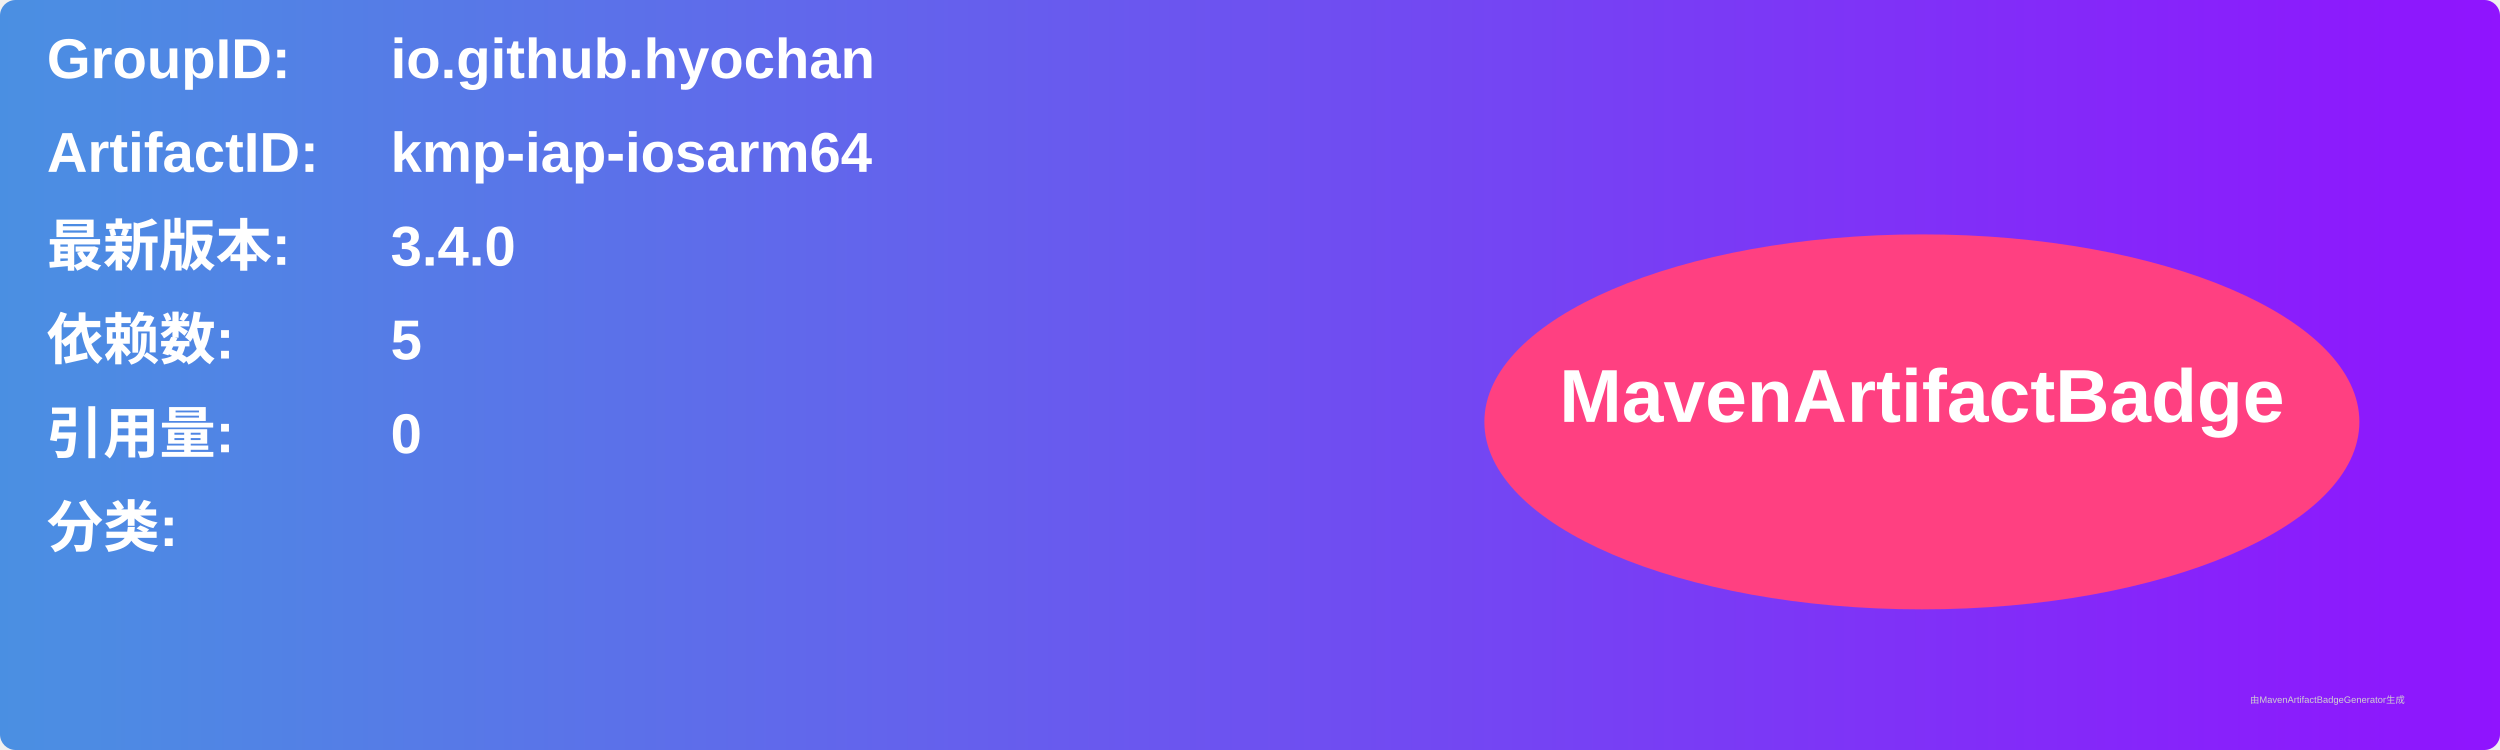
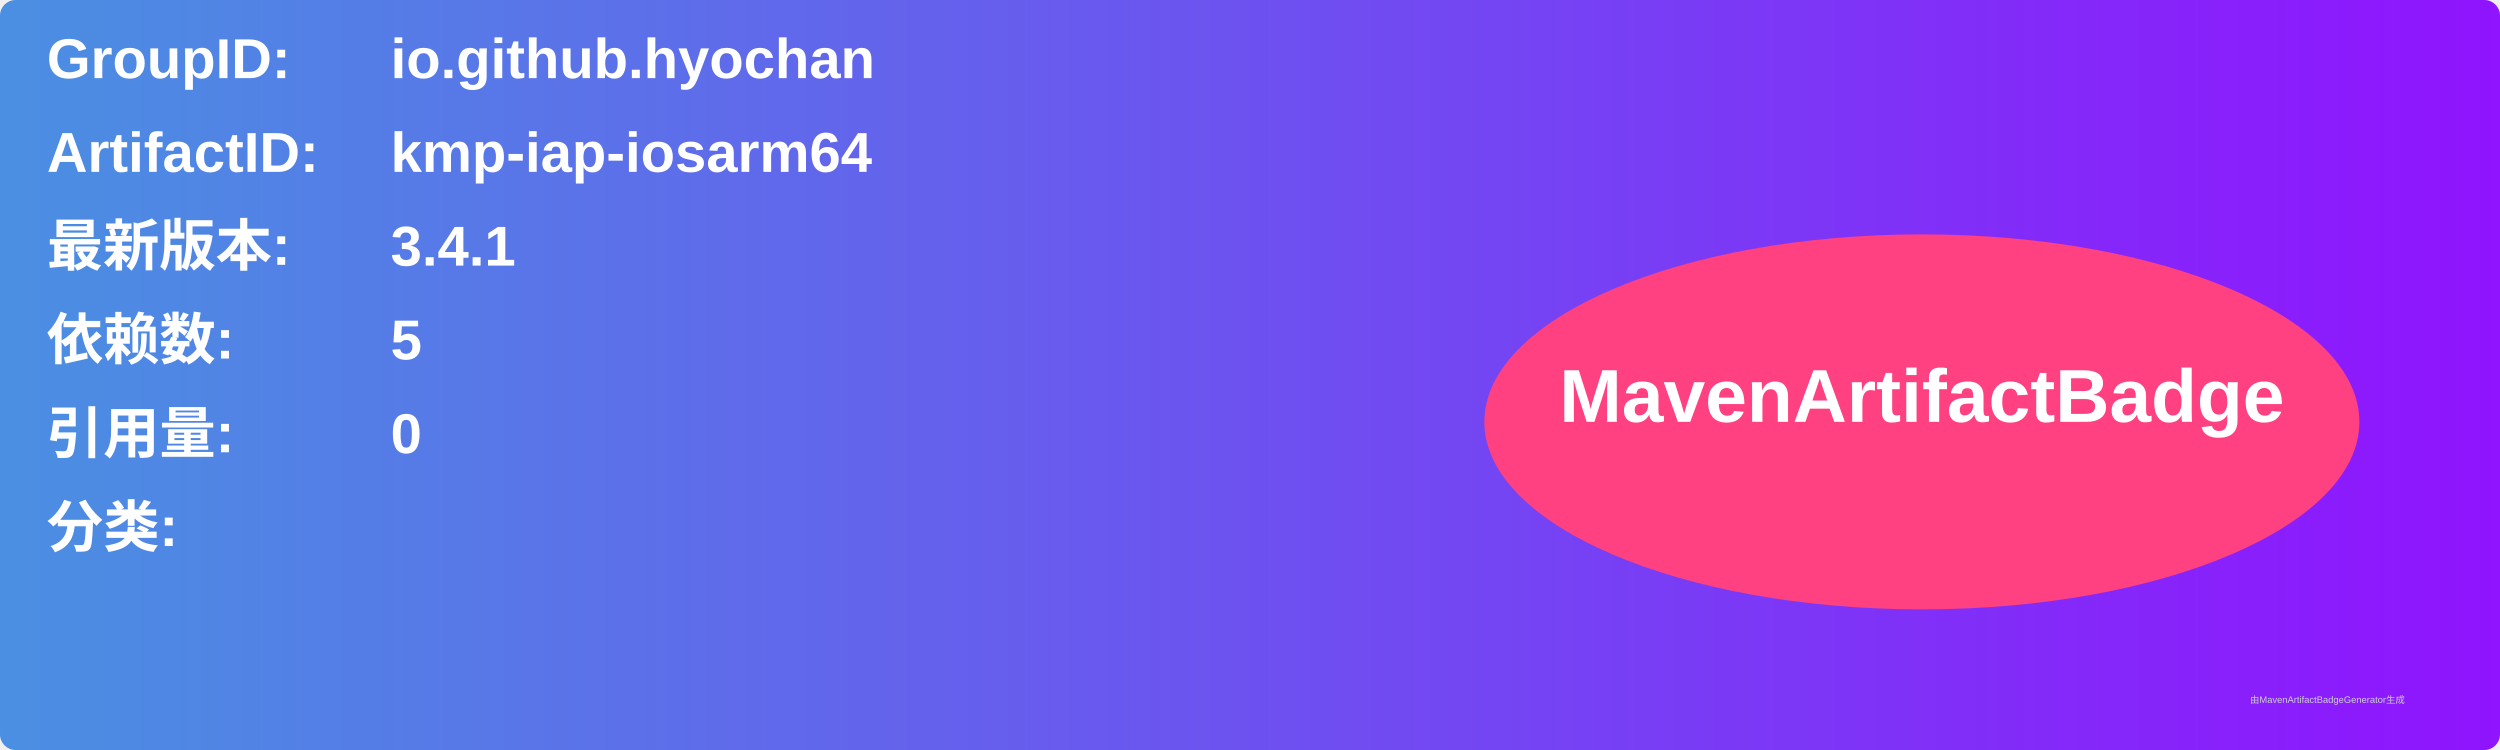
<svg xmlns="http://www.w3.org/2000/svg" width="800" height="240" viewBox="0 0 800 240">
  <linearGradient id="grad" x1="0%" y1="0%" x2="100%" y2="0%">
    <stop offset="0%" stop-color="#4a90e2" />
    <stop offset="100%" stop-color="#9013fe" />
  </linearGradient>
  <rect width="100%" height="100%" rx="5" ry="5" fill="url(#grad)" />
  <g transform="translate(15, 15)">
    <text x="0" y="10" font-family="Arial" font-size="18" fill="white" font-weight="bold" width="260">GroupID:</text>
    <text x="110" y="10" font-family="Arial" font-size="18" fill="white" font-weight="bold" width="460">io.github.hyochan</text>
    <text x="0" y="40" font-family="Arial" font-size="18" fill="white" font-weight="bold" width="260">ArtifactID:</text>
    <text x="110" y="40" font-family="Arial" font-size="18" fill="white" font-weight="bold" width="460">kmp-iap-iosarm64</text>
    <text x="0" y="70" font-family="Arial" font-size="18" fill="white" font-weight="bold">最新版本:</text>
    <text x="110" y="70" font-family="Arial" font-size="18" fill="white" font-weight="bold">
-       <tspan font-weight="bold">3.4.0</tspan>
+       <tspan font-weight="bold">3.4.1</tspan>
    </text>
    <text x="0" y="100" font-family="Arial" font-size="18" fill="white" font-weight="bold">依赖数: </text>
    <text x="110" y="100" font-family="Arial" font-size="18" fill="white">
      <tspan font-weight="bold">5</tspan>
    </text>
    <text x="0" y="130" font-family="Arial" font-size="18" fill="white" font-weight="bold">引用量: </text>
    <text x="110" y="130" font-family="Arial" font-size="18" fill="white">
      <tspan font-weight="bold">0</tspan>
    </text>
    <text x="0" y="160" font-family="Arial" font-size="18" fill="white" font-weight="bold">分类:</text>
    <text x="10" y="190" font-family="Arial" font-size="10" fill="white">
      <tspan font-weight="bold" />
    </text>
    <ellipse cx="600" cy="120" rx="140" ry="60" fill="#ff4081" />
    <text x="600" y="120" text-anchor="middle" font-family="Arial" font-size="24" fill="white" font-weight="bold">MavenArtifactBadge</text>
  </g>
  <text x="720" y="225" font-family="Arial" font-size="3" fill="#d0d0d0">由MavenArtifactBadgeGenerator生成</text>
</svg>
